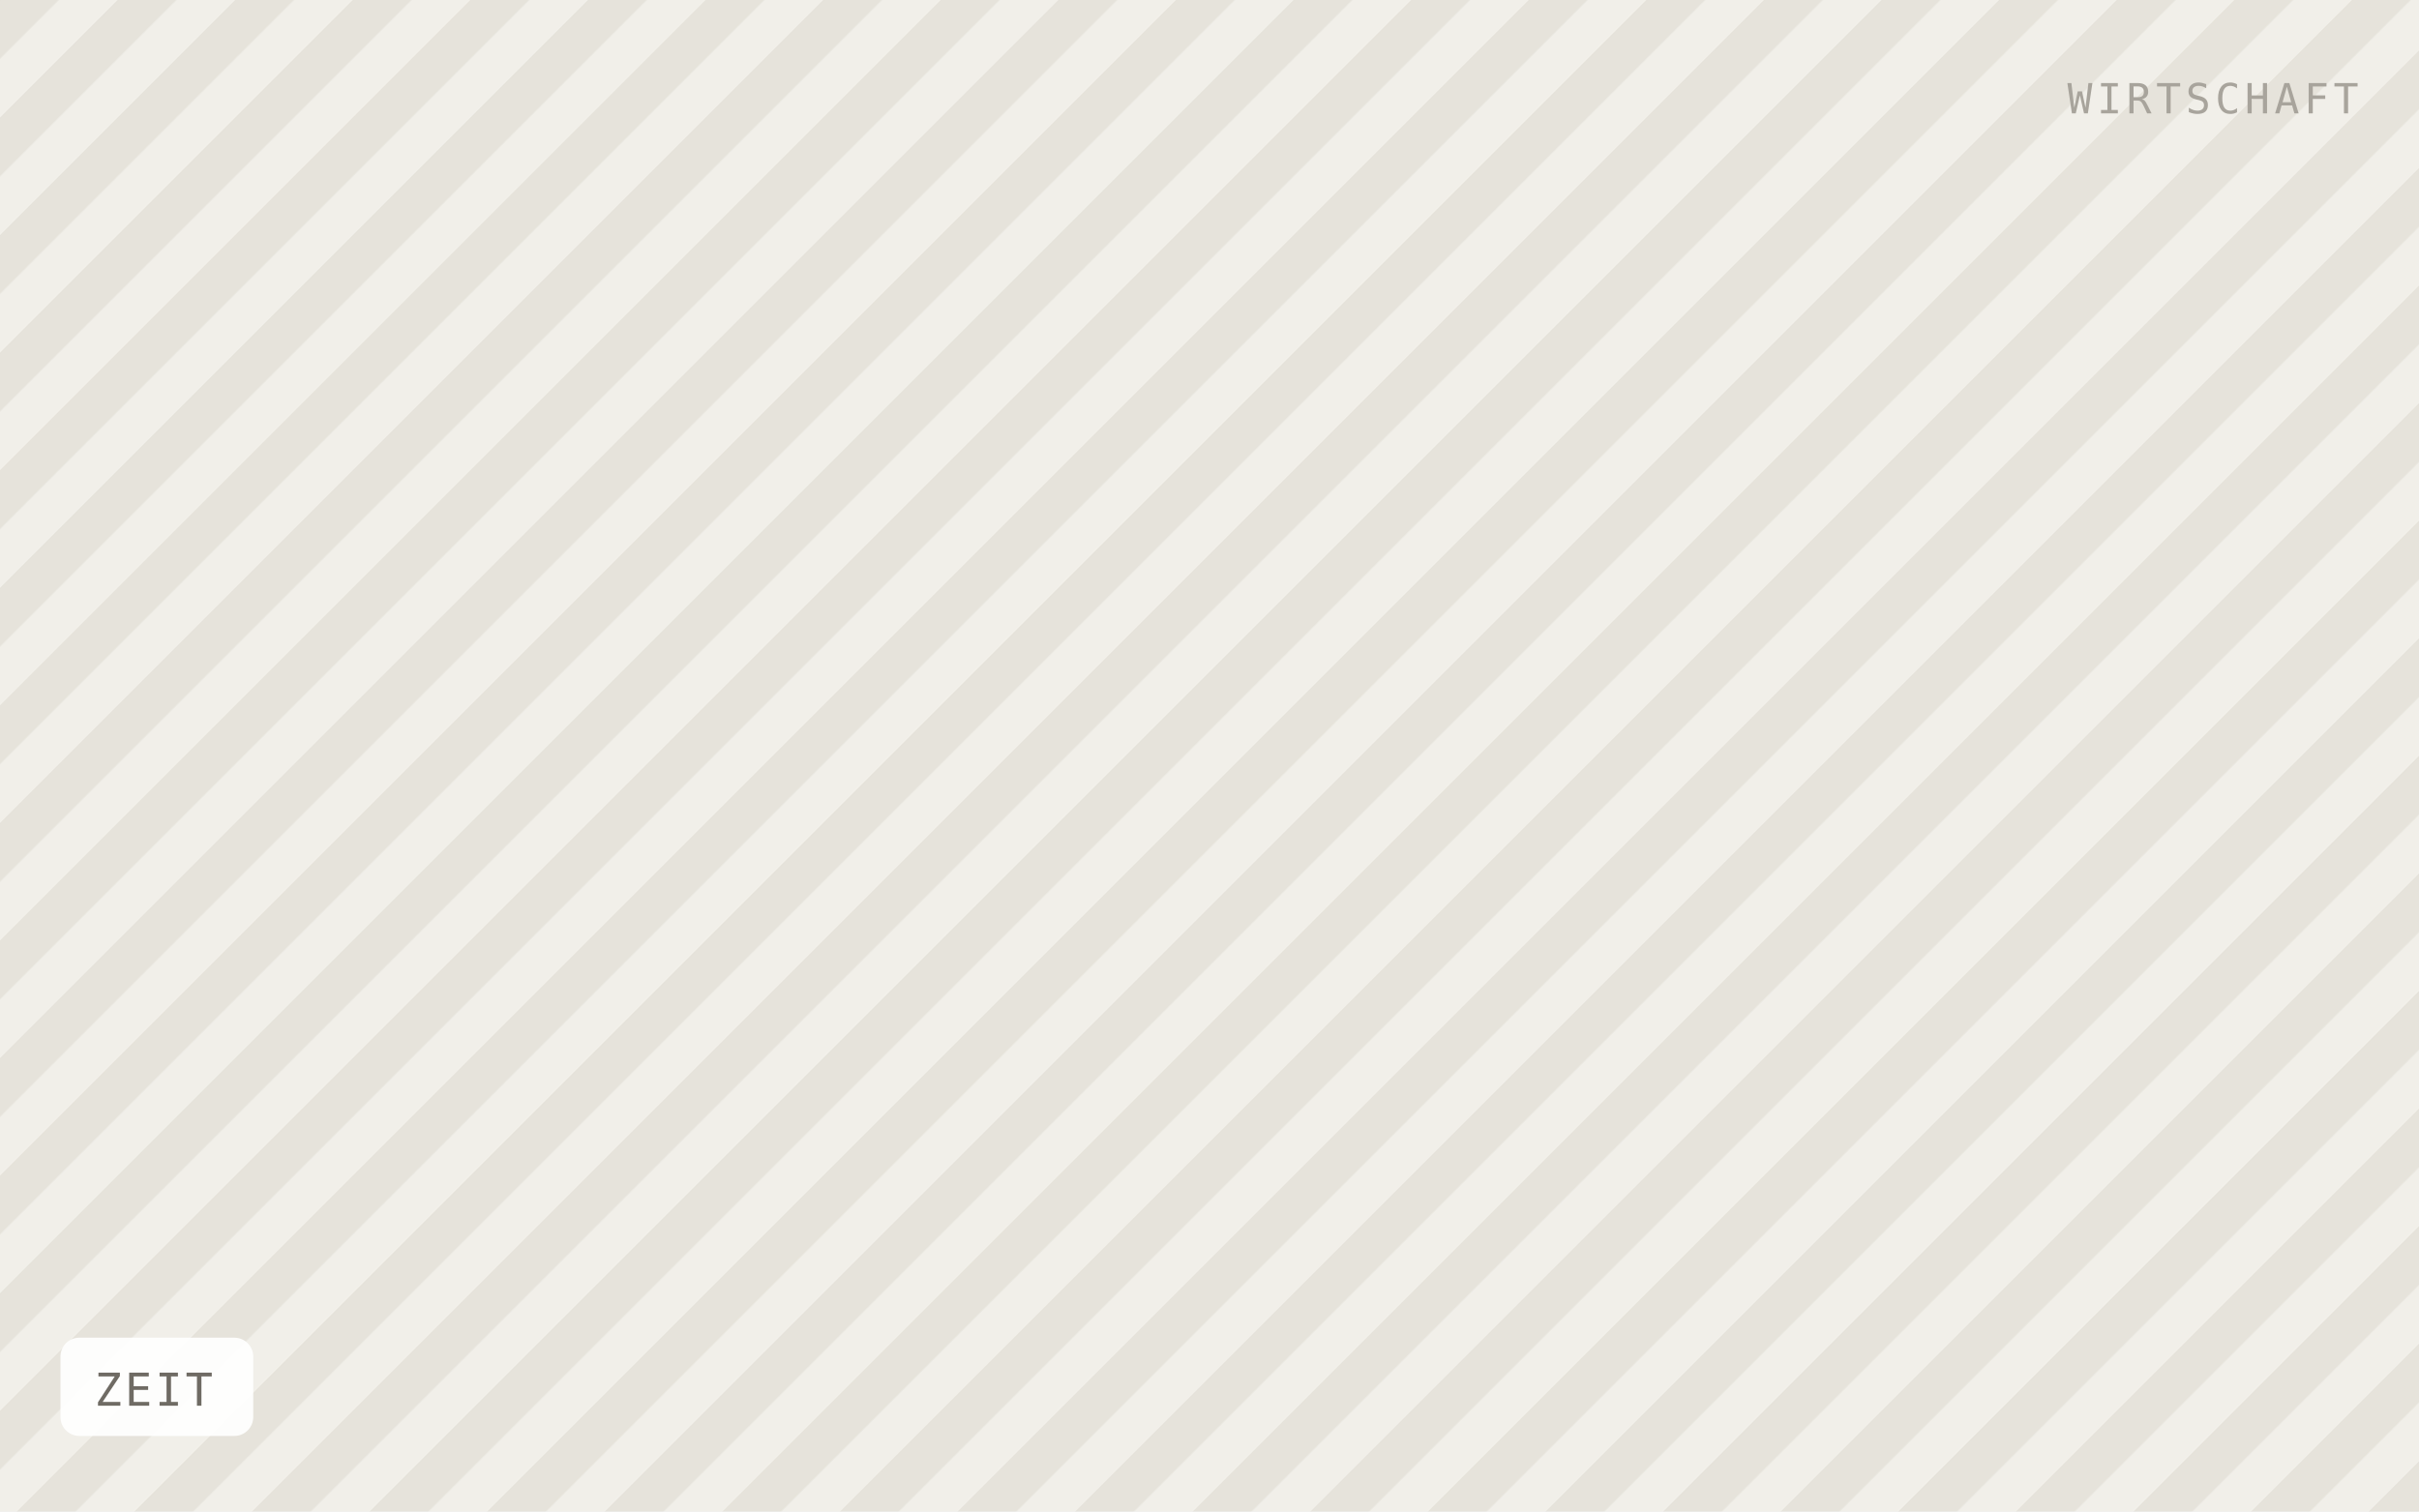
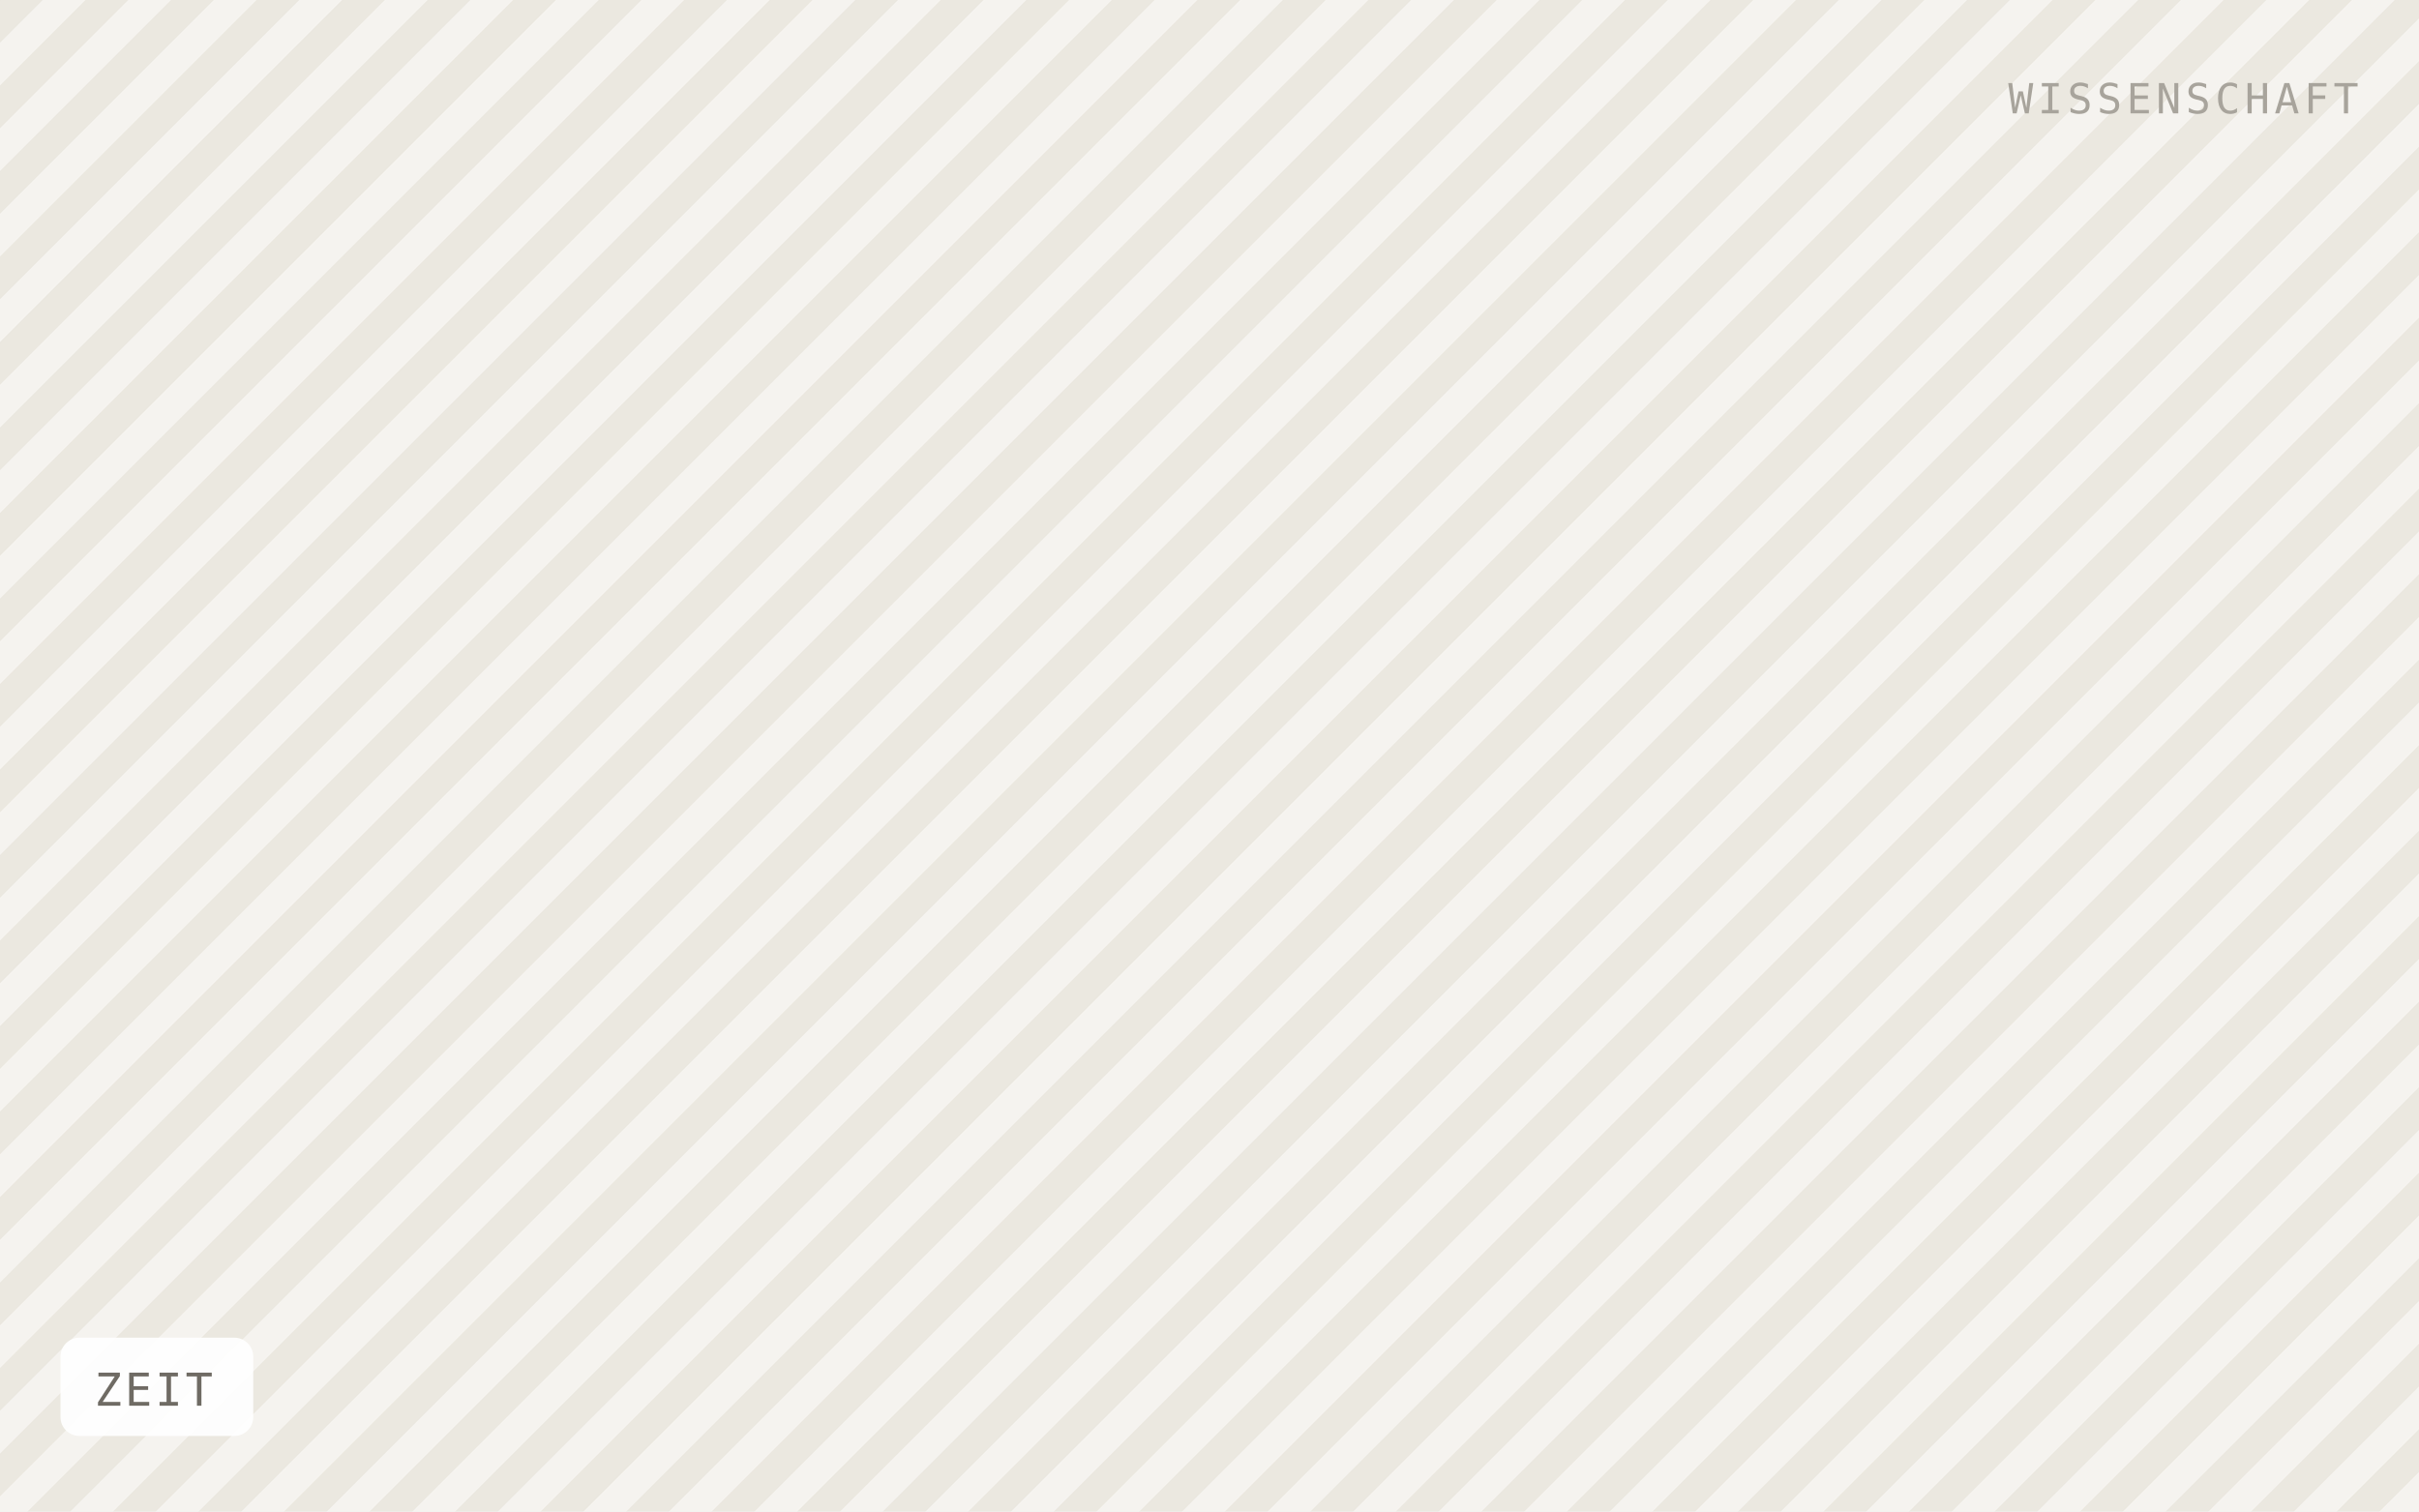
<svg xmlns="http://www.w3.org/2000/svg" viewBox="0 0 640 400" width="640" height="400" role="img" aria-label="ZEIT">
  <defs>
-     <pattern id="h" width="22" height="22" patternTransform="rotate(45)" patternUnits="userSpaceOnUse">
-       <rect width="22" height="22" fill="#f1efe9" />
-       <rect width="11" height="22" fill="#e6e3db" />
+     <pattern id="h" width="16" height="16" patternTransform="rotate(45)" patternUnits="userSpaceOnUse">
+       <rect width="16" height="16" fill="#f5f3ef" />
+       <rect width="8" height="16" fill="#ebe8e0" />
    </pattern>
  </defs>
  <rect width="640" height="400" fill="url(#h)" />
  <rect x="16" y="354" width="51" height="26" rx="5" fill="#ffffff" fill-opacity="0.92" />
  <text x="25" y="372" font-family="IBM Plex Mono, Menlo, monospace" font-size="12" letter-spacing="0.8" fill="#6f6b64">ZEIT</text>
-   <text x="624" y="30" text-anchor="end" font-family="IBM Plex Mono, Menlo, monospace" font-size="11" letter-spacing="1.2" fill="#a8a49c">WIRTSCHAFT</text>
+   <text x="624" y="30" text-anchor="end" font-family="IBM Plex Mono, Menlo, monospace" font-size="11" letter-spacing="1.2" fill="#a8a49c">WISSENSCHAFT</text>
</svg>
